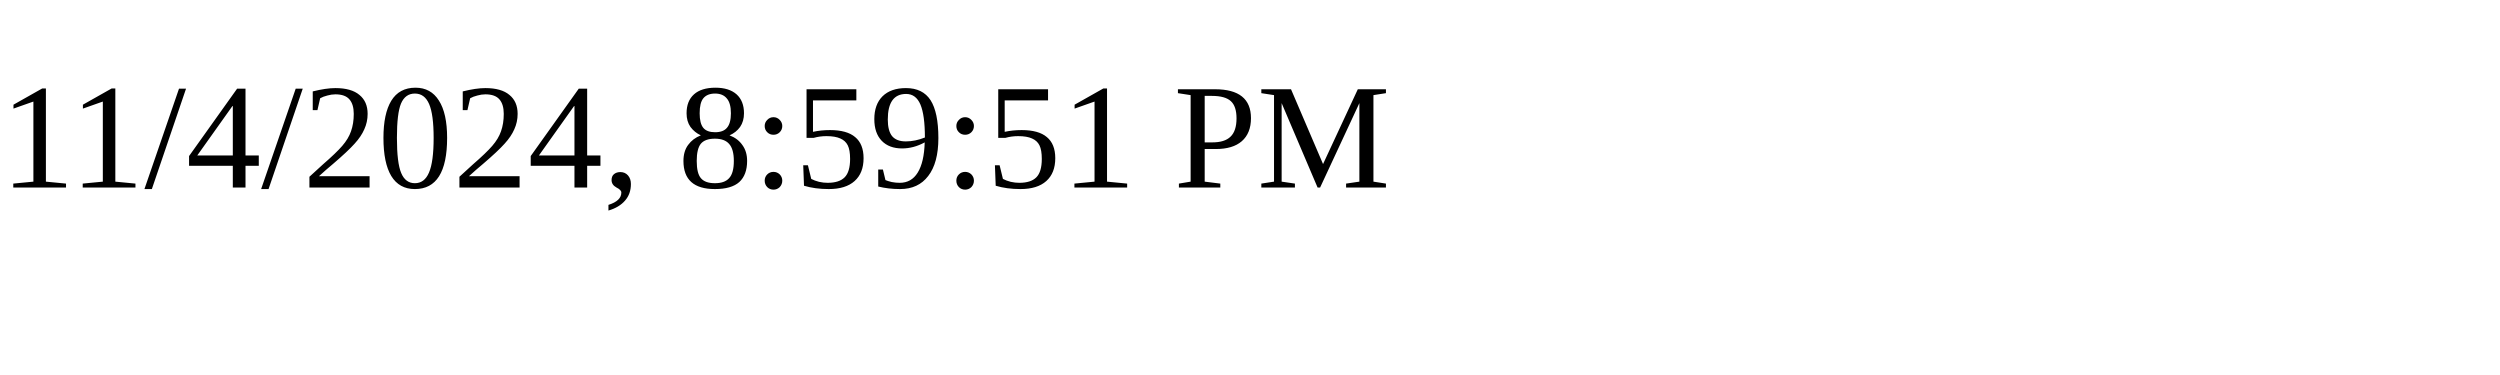
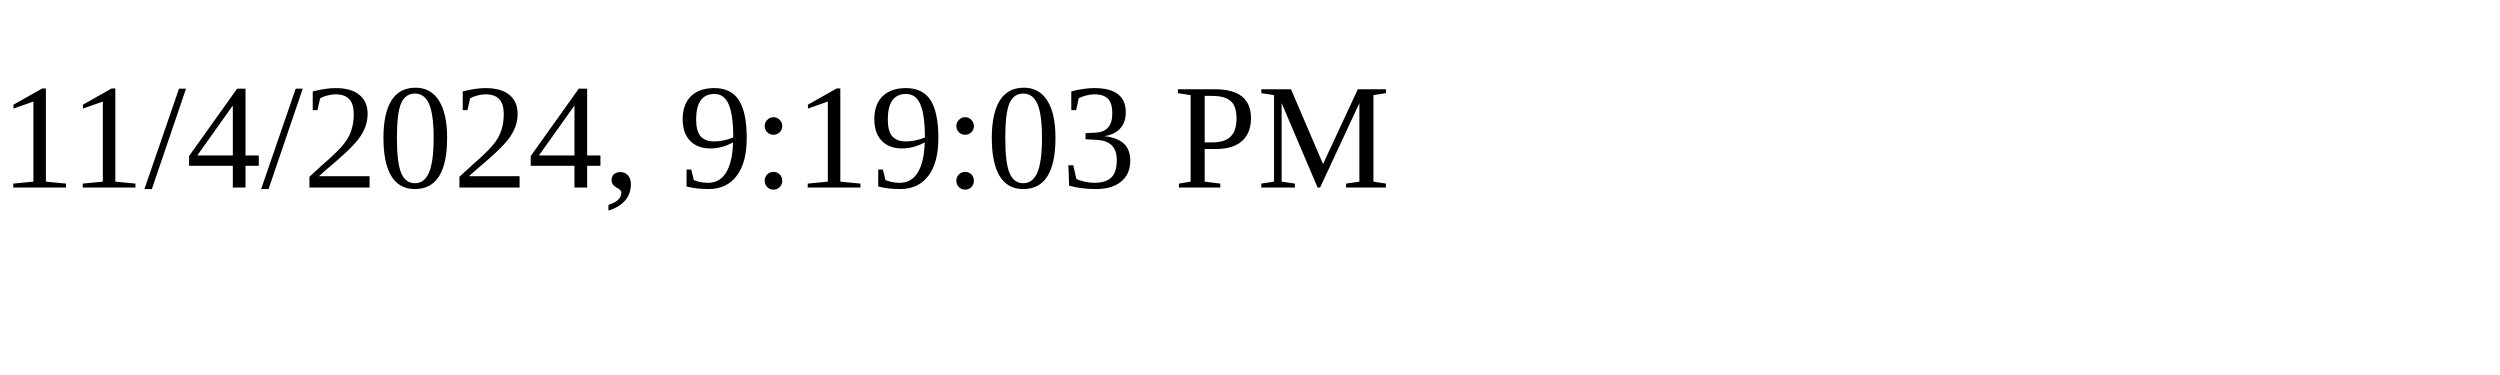
<svg xmlns="http://www.w3.org/2000/svg" height="30" width="200">
-   <text x="0" y="15">11/4/2024, 8:59:51 PM</text>
+   <text x="0" y="15">11/4/2024, 9:19:03 PM</text>
</svg>
